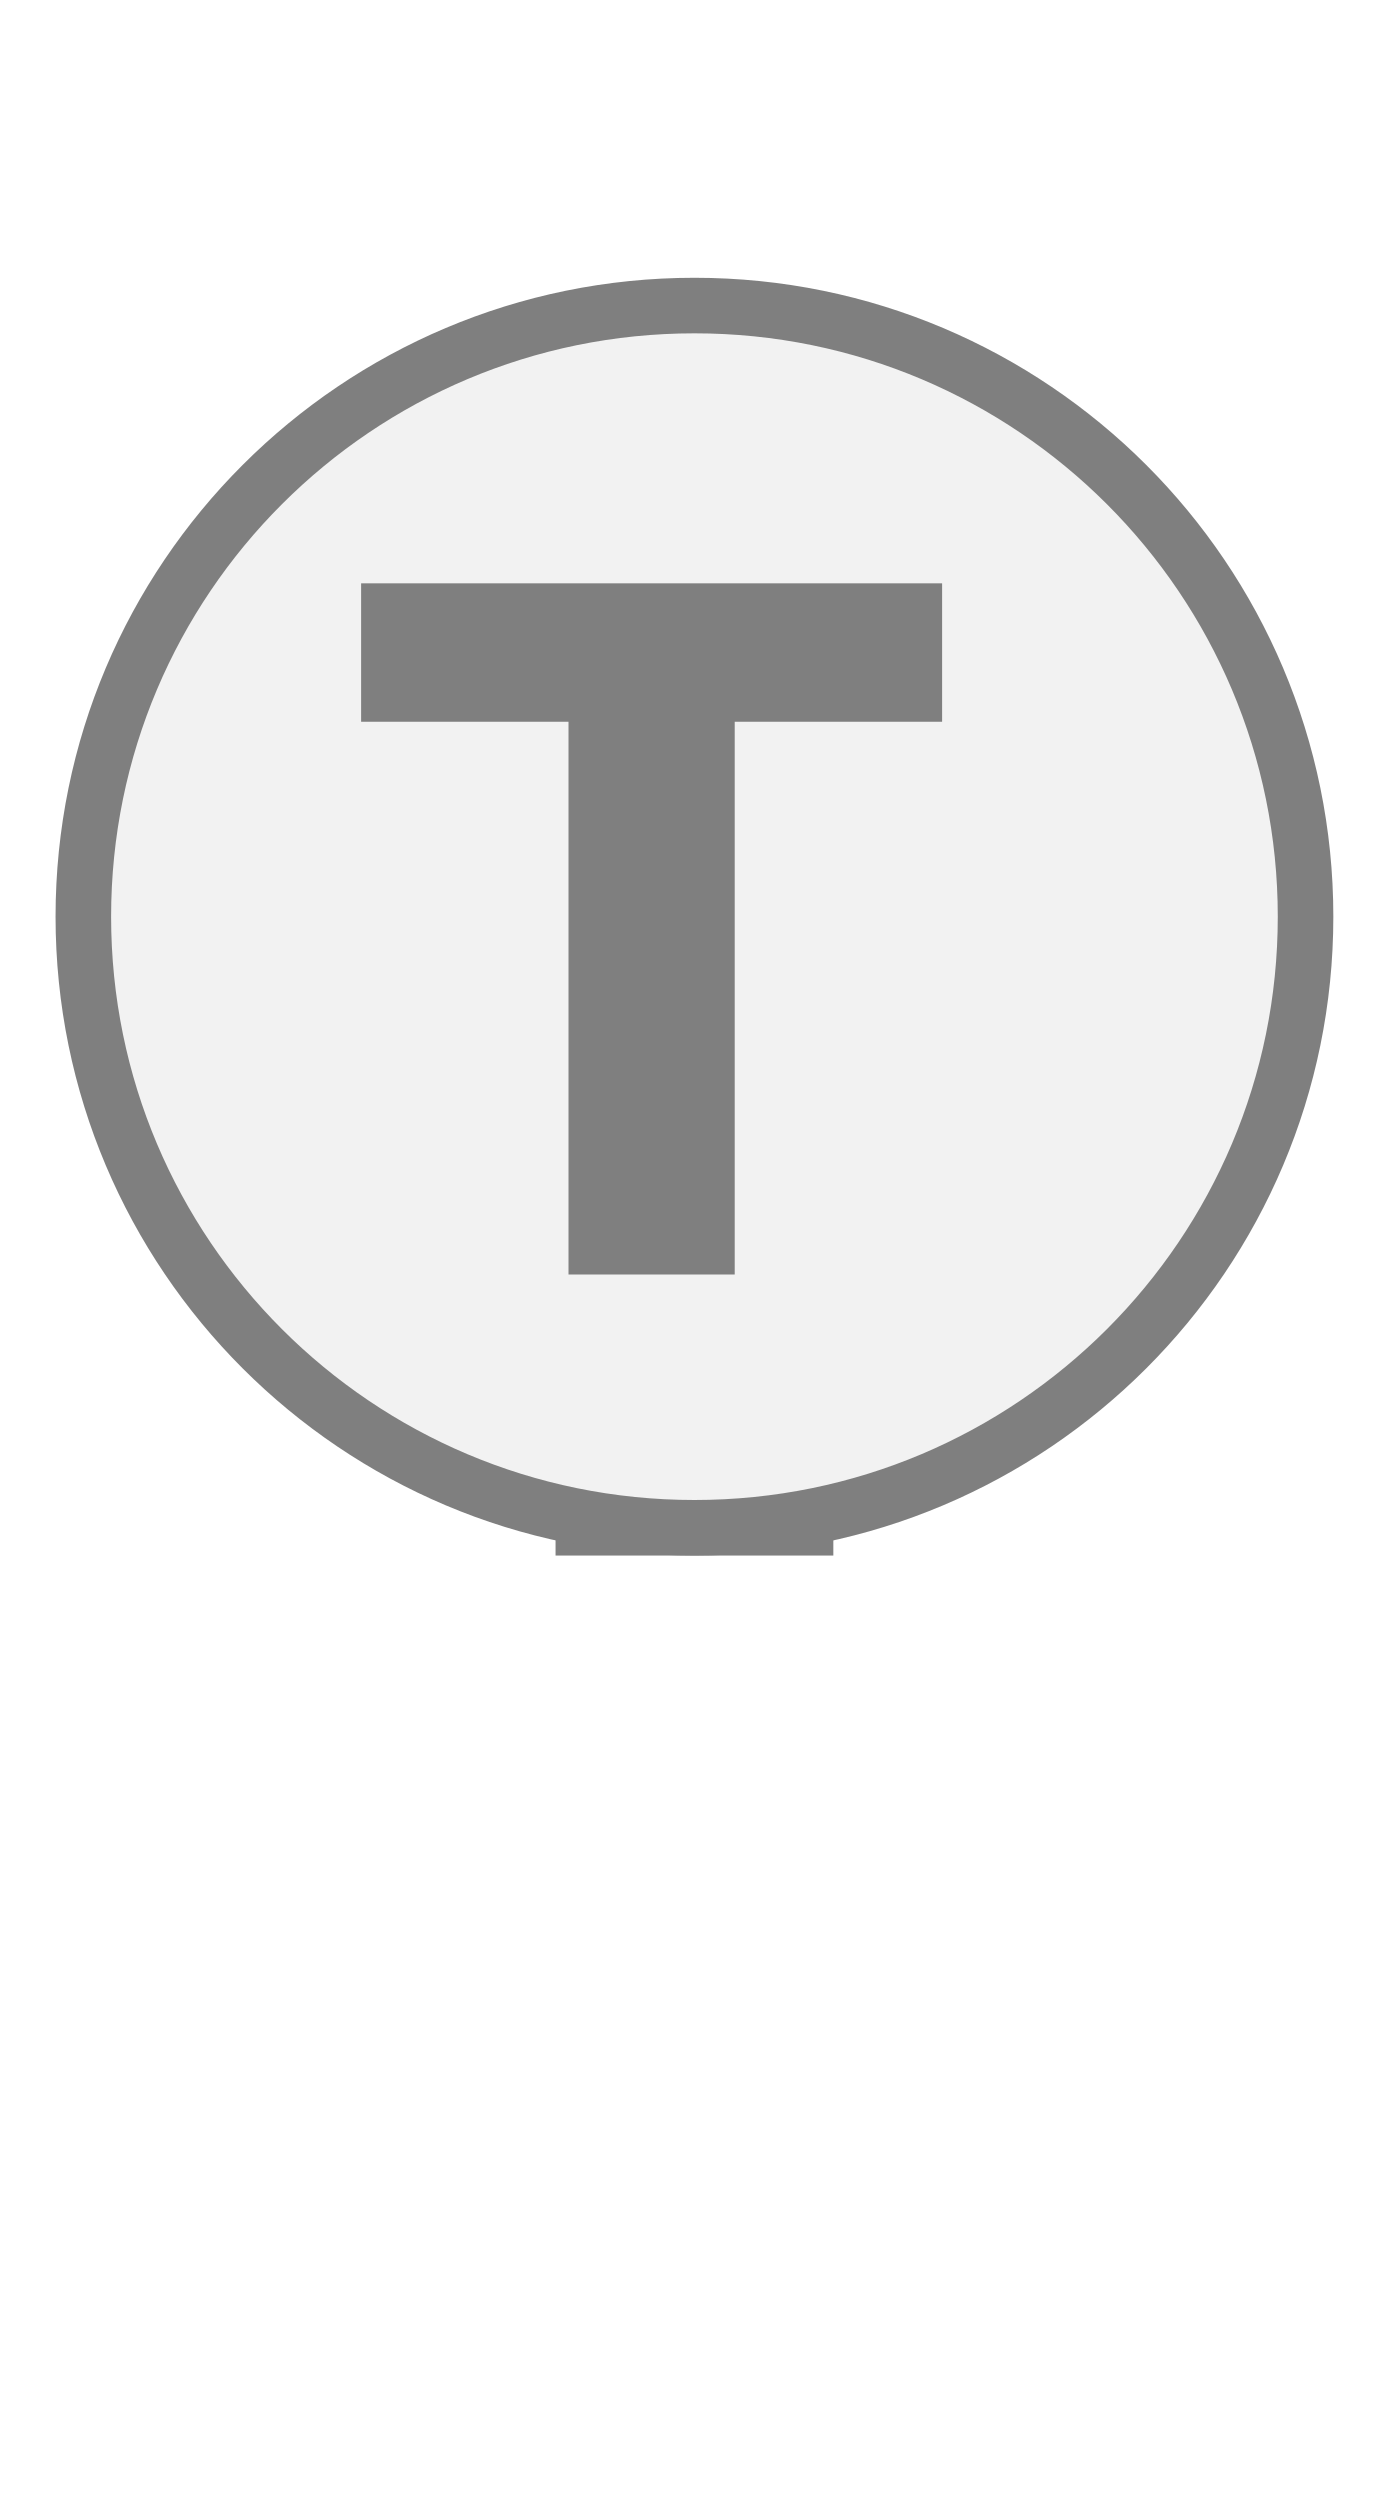
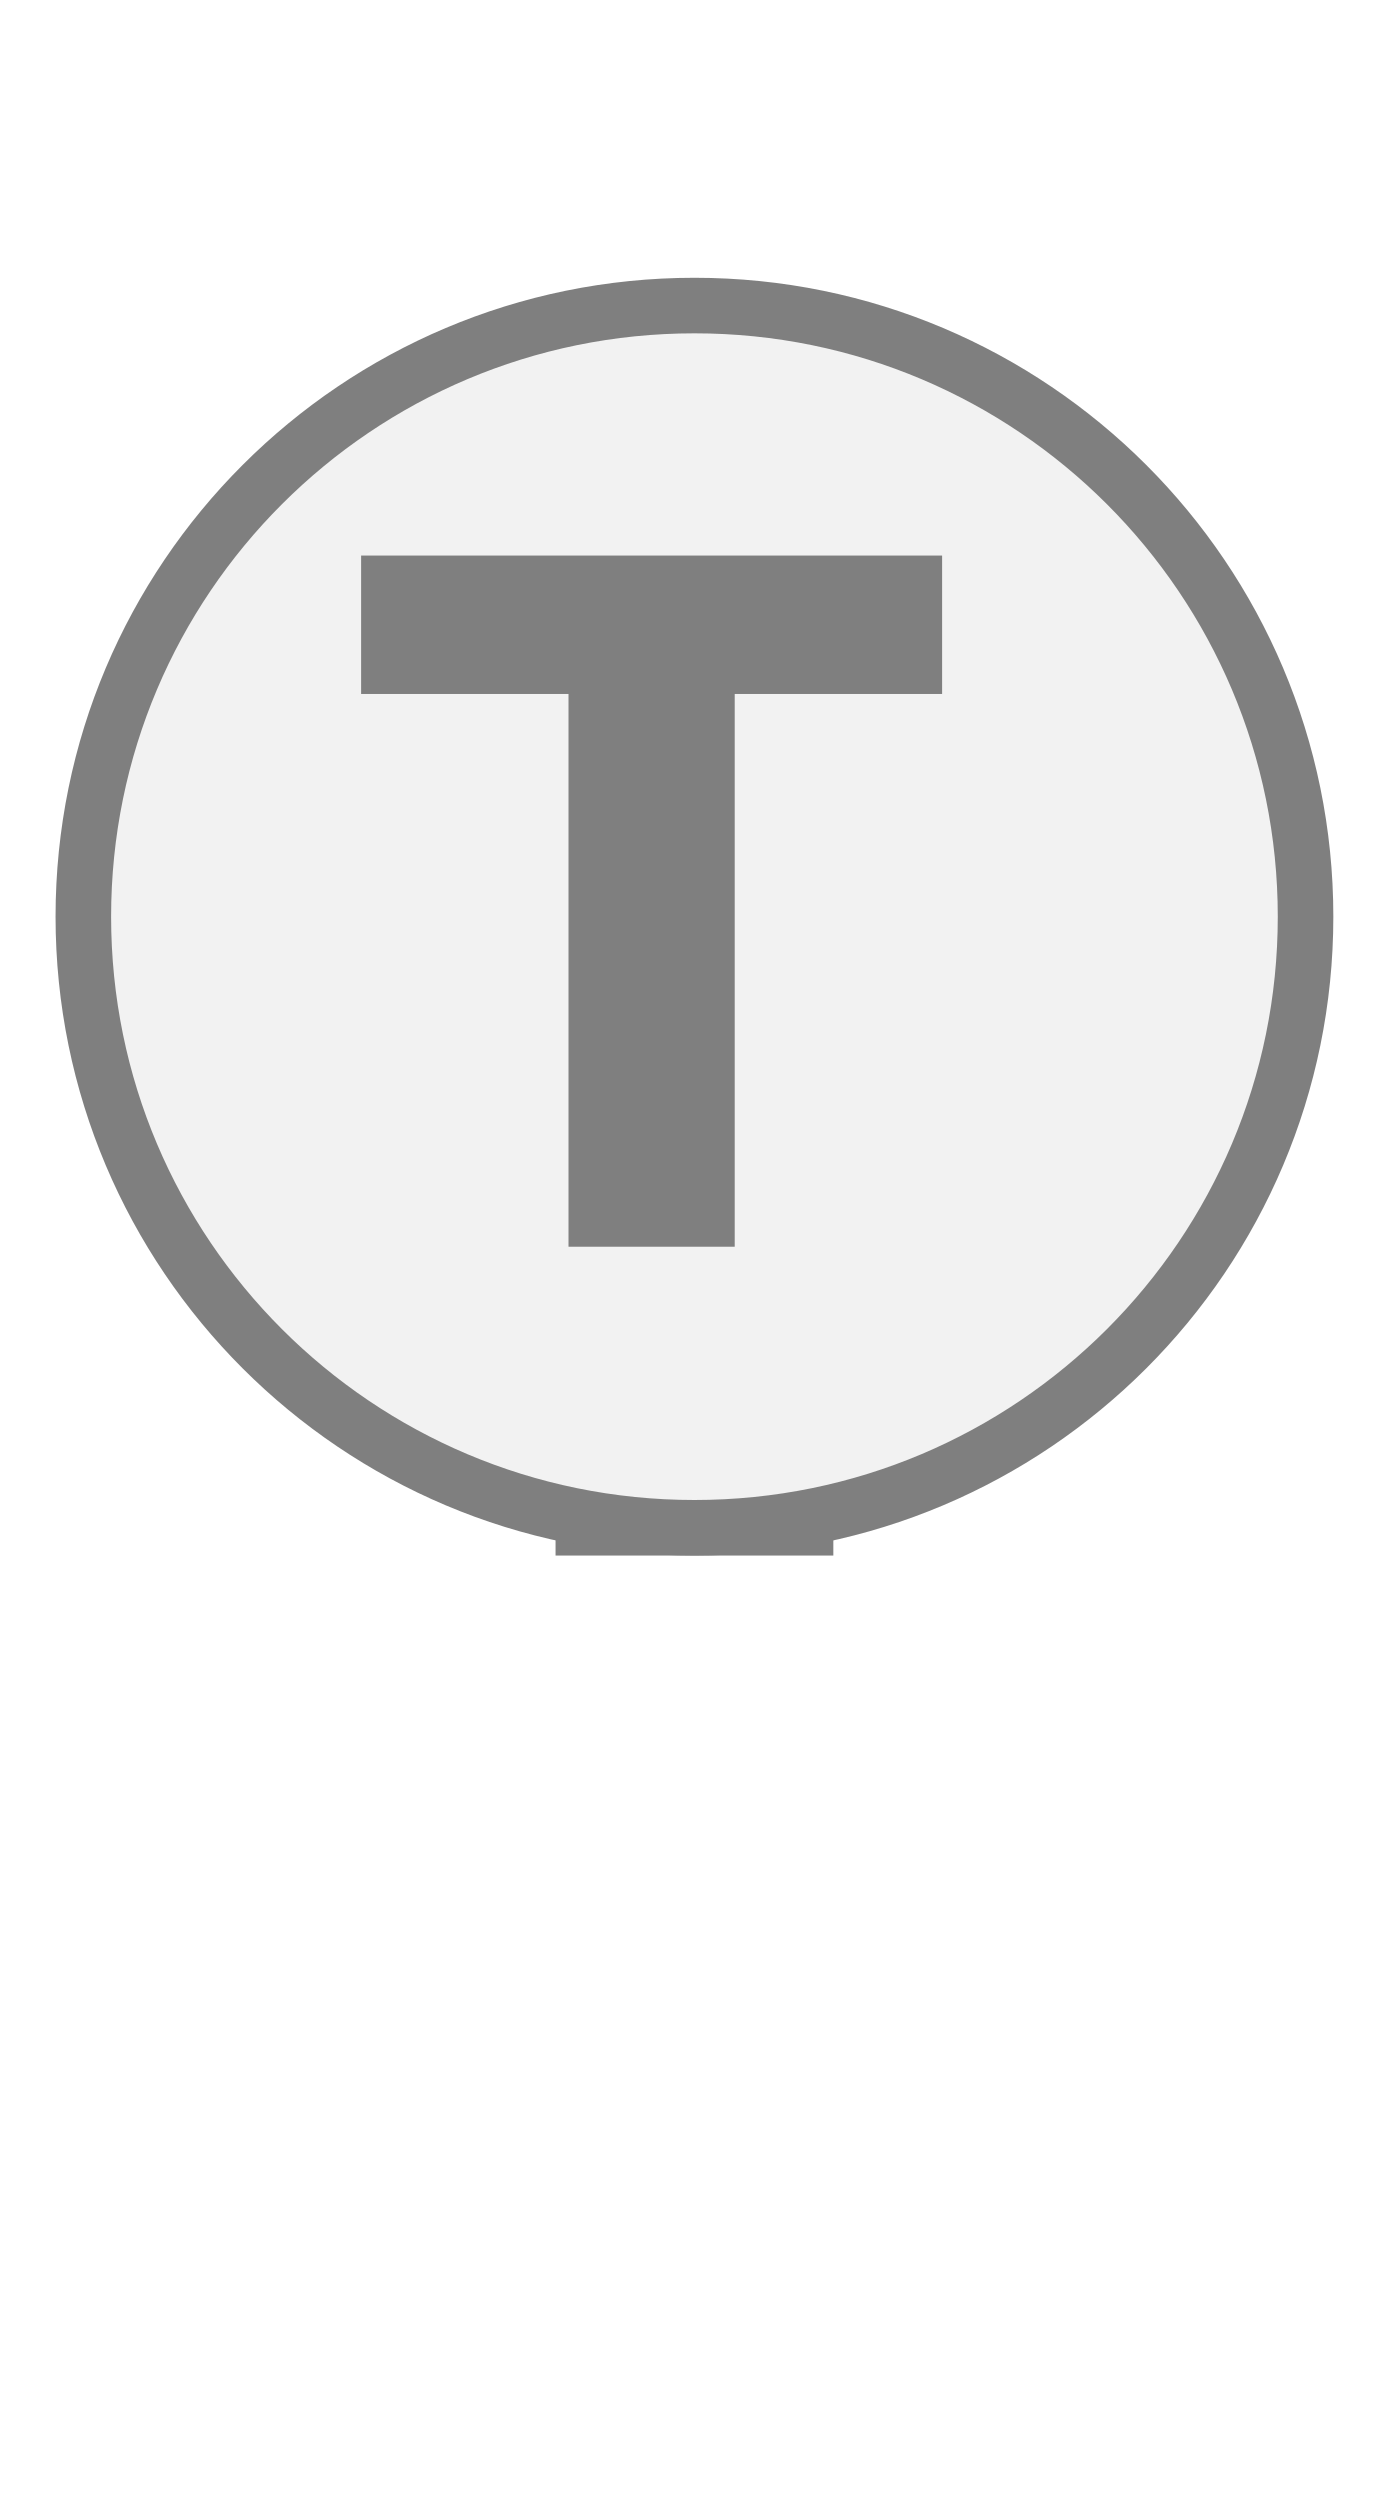
<svg xmlns="http://www.w3.org/2000/svg" width="25px" height="45px" viewBox="0 0 25 45">
  <rect x="10" y="27.5" width="5" height="0.5" fill="#7f7f7f" />
  <circle cx="12.5" cy="16.5" r="11" fill="#f2f2f2" stroke="#7f7f7f" stroke-width="1" />
-   <path d="M829 0V1194H381V1493H1636V1194H1188V0H829Z" fill="#7f7f7f" transform="translate(6.5,10.5) scale(0.008333,-0.008333) translate(-381,-1493)" />
+   <path d="M829 0V1194H381V1493H1636V1194H1188V0H829Z" fill="#7f7f7f" transform="translate(6.5,10) scale(0.008333,-0.008333) translate(-381,-1493)" />
</svg>
